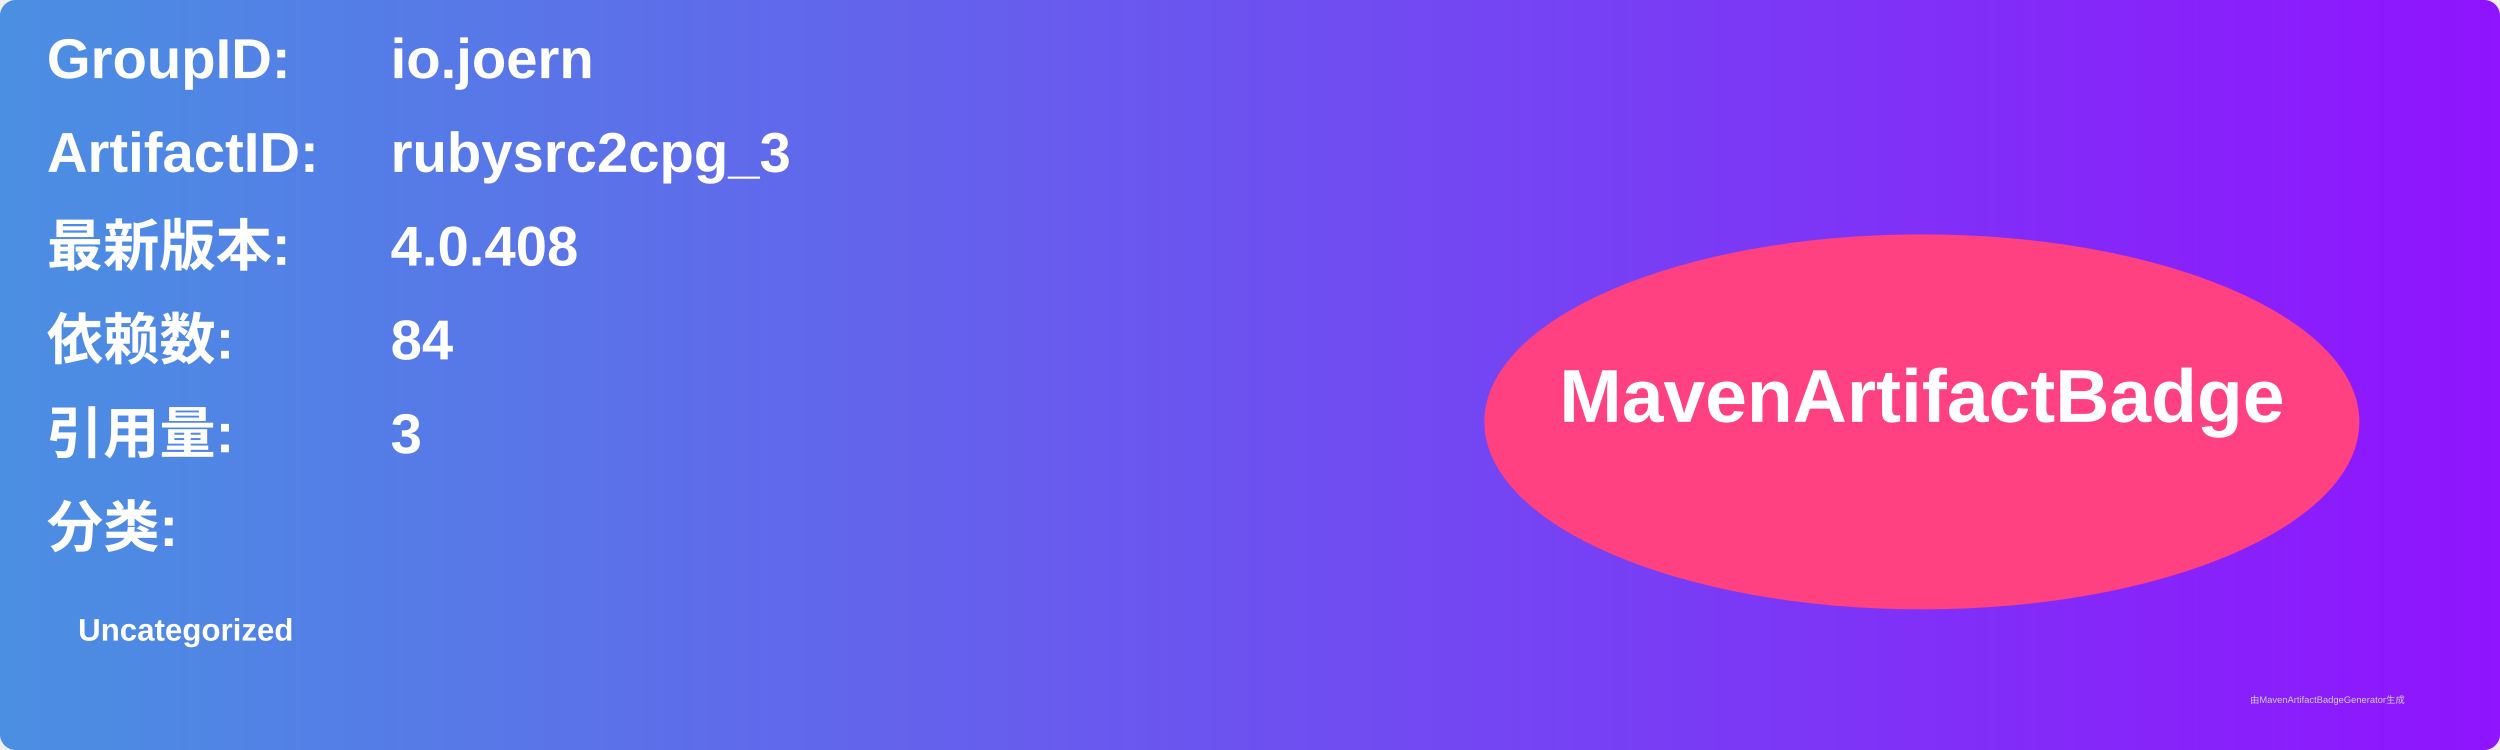
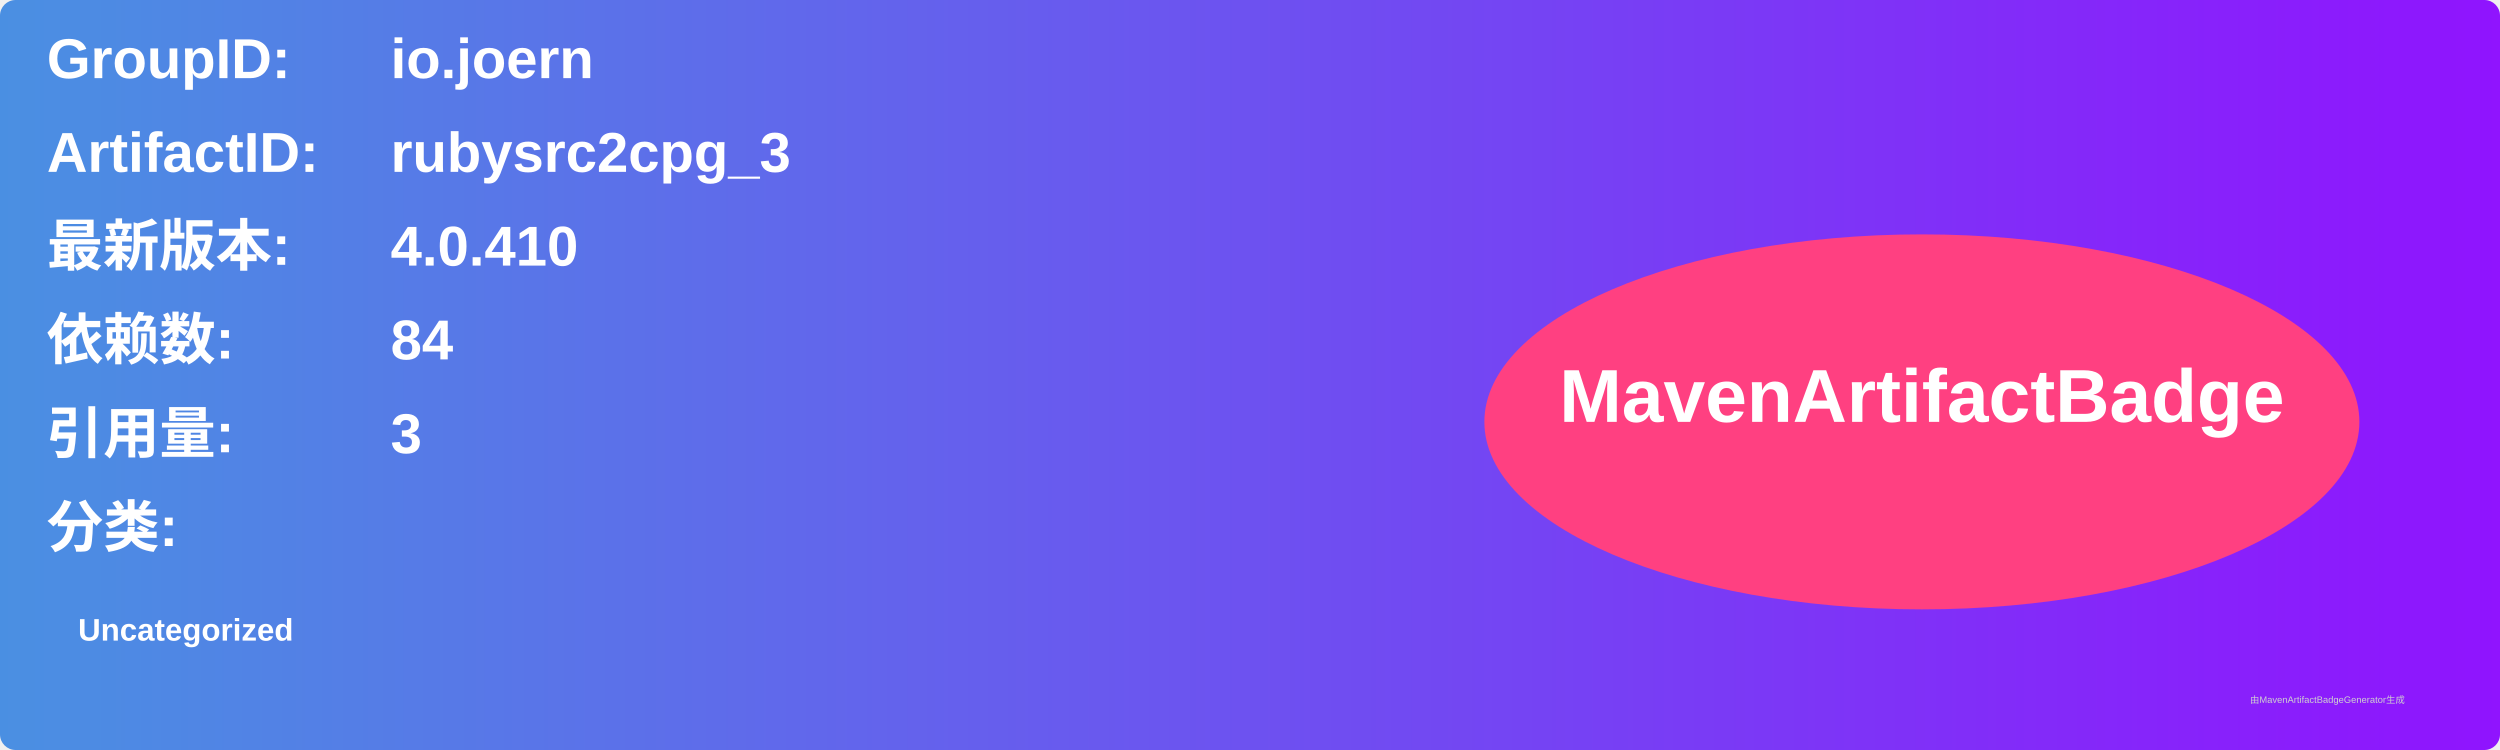
<svg xmlns="http://www.w3.org/2000/svg" width="800" height="240" viewBox="0 0 800 240">
  <linearGradient id="grad" x1="0%" y1="0%" x2="100%" y2="0%">
    <stop offset="0%" stop-color="#4a90e2" />
    <stop offset="100%" stop-color="#9013fe" />
  </linearGradient>
  <rect width="100%" height="100%" rx="5" ry="5" fill="url(#grad)" />
  <g transform="translate(15, 15)">
    <text x="0" y="10" font-family="Arial" font-size="18" fill="white" font-weight="bold" width="260">GroupID:</text>
    <text x="110" y="10" font-family="Arial" font-size="18" fill="white" font-weight="bold" width="460">io.joern</text>
    <text x="0" y="40" font-family="Arial" font-size="18" fill="white" font-weight="bold" width="260">ArtifactID:</text>
    <text x="110" y="40" font-family="Arial" font-size="18" fill="white" font-weight="bold" width="460">rubysrc2cpg_3</text>
    <text x="0" y="70" font-family="Arial" font-size="18" fill="white" font-weight="bold">最新版本:</text>
    <text x="110" y="70" font-family="Arial" font-size="18" fill="white" font-weight="bold">
-       <tspan font-weight="bold">4.0.408</tspan>
+       <tspan font-weight="bold">4.0.410</tspan>
    </text>
    <text x="0" y="100" font-family="Arial" font-size="18" fill="white" font-weight="bold">依赖数: </text>
    <text x="110" y="100" font-family="Arial" font-size="18" fill="white">
      <tspan font-weight="bold">84</tspan>
    </text>
    <text x="0" y="130" font-family="Arial" font-size="18" fill="white" font-weight="bold">引用量: </text>
    <text x="110" y="130" font-family="Arial" font-size="18" fill="white">
      <tspan font-weight="bold">3</tspan>
    </text>
    <text x="0" y="160" font-family="Arial" font-size="18" fill="white" font-weight="bold">分类:</text>
    <text x="10" y="190" font-family="Arial" font-size="10" fill="white">
      <tspan font-weight="bold">Uncategorized</tspan>
    </text>
    <ellipse cx="600" cy="120" rx="140" ry="60" fill="#ff4081" />
    <text x="600" y="120" text-anchor="middle" font-family="Arial" font-size="24" fill="white" font-weight="bold">MavenArtifactBadge</text>
  </g>
  <text x="720" y="225" font-family="Arial" font-size="3" fill="#d0d0d0">由MavenArtifactBadgeGenerator生成</text>
</svg>
